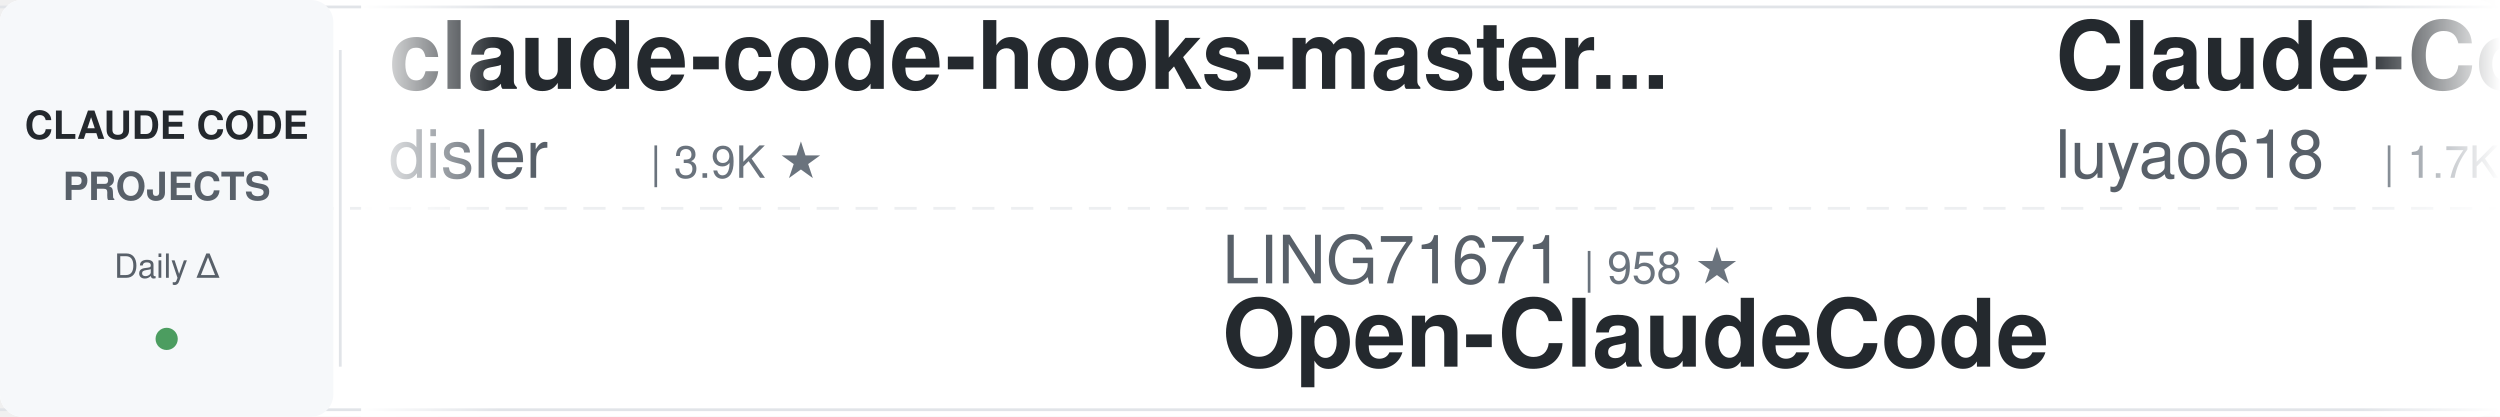
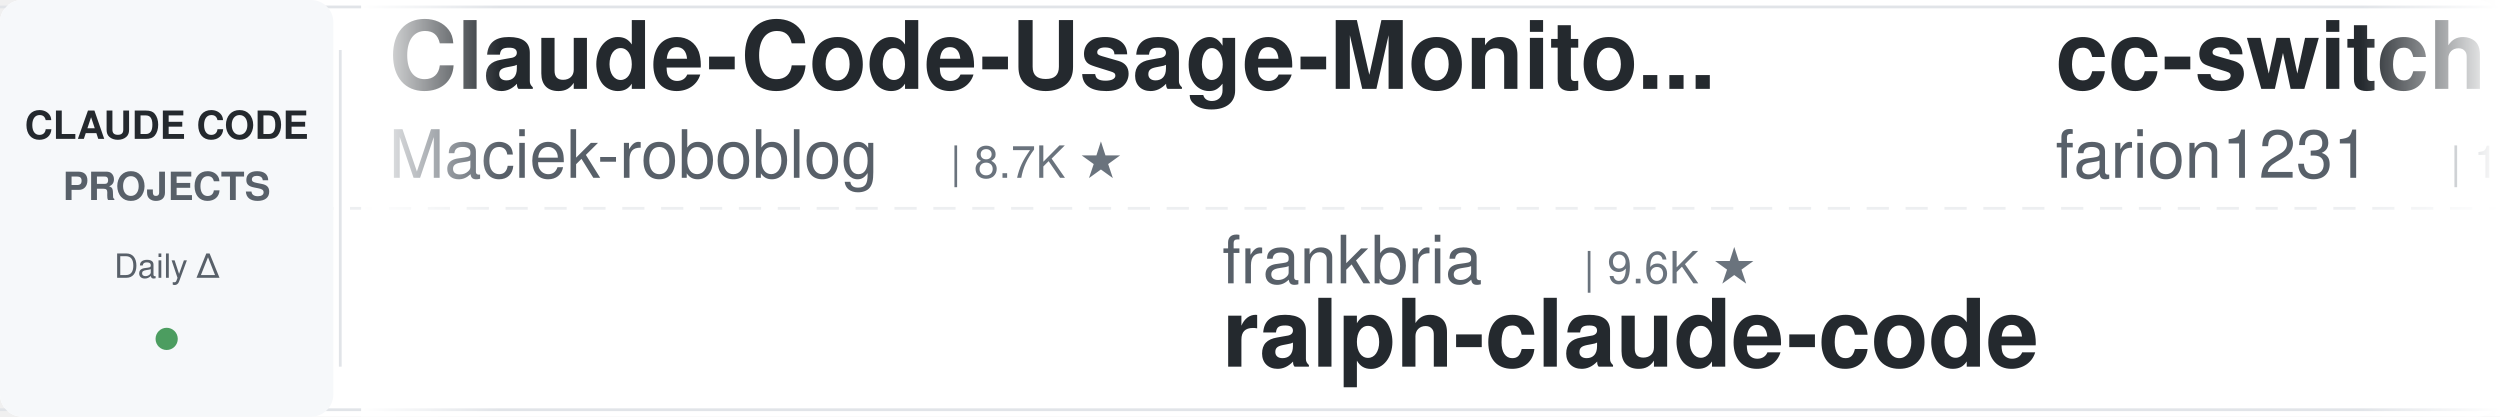
<svg xmlns="http://www.w3.org/2000/svg" width="900" height="150">
  <defs>
    <linearGradient id="leftFade" x1="0%" y1="0%" x2="100%" y2="0%">
      <stop offset="0%" style="stop-color:#ffffff;stop-opacity:1" />
      <stop offset="100%" style="stop-color:#ffffff;stop-opacity:0" />
    </linearGradient>
    <linearGradient id="rightFade" x1="0%" y1="0%" x2="100%" y2="0%">
      <stop offset="0%" style="stop-color:#ffffff;stop-opacity:0" />
      <stop offset="100%" style="stop-color:#ffffff;stop-opacity:1" />
    </linearGradient>
  </defs>
  <rect width="900" height="150" fill="#ffffff" rx="8" />
  <rect x="0" y="2" width="900" height="1" fill="#e1e4e8" />
  <rect x="0" y="147" width="900" height="1" fill="#e1e4e8" />
  <line x1="0" y1="75" x2="900" y2="75" stroke="#e1e4e8" stroke-width="1" stroke-dasharray="8 6" opacity="0.6" />
  <rect x="0" y="0" width="120" height="150" fill="#f6f8fa" rx="8" />
  <text x="60" y="50" font-family="-apple-system, BlinkMacSystemFont, 'Segoe UI', Helvetica, Arial, sans-serif" font-size="14" font-weight="600" fill="#24292e" text-anchor="middle">CLAUDE CODE</text>
  <text x="60" y="72" font-family="-apple-system, BlinkMacSystemFont, 'Segoe UI', Helvetica, Arial, sans-serif" font-size="14" font-weight="600" fill="#586069" text-anchor="middle">PROJECTS</text>
  <text x="60" y="100" font-family="-apple-system, BlinkMacSystemFont, 'Segoe UI', Helvetica, Arial, sans-serif" font-size="12" font-weight="500" fill="#586069" text-anchor="middle">Daily Δ</text>
  <circle cx="60" cy="122" r="4" fill="#22863a" opacity="0.8" />
  <rect x="122" y="18" width="1" height="114" fill="#e1e4e8" />
  <clipPath id="tickerClip">
    <rect x="130" y="0" width="770" height="150" />
  </clipPath>
  <g clip-path="url(#tickerClip)">
    <g id="tickerItems">
      <animateTransform attributeName="transform" attributeType="XML" type="translate" from="0 0" to="-3000 0" dur="54s" repeatCount="indefinite" />
      <g transform="translate(0, 0)">
-         <text x="140" y="32" font-family="-apple-system, BlinkMacSystemFont, 'Segoe UI', Helvetica, Arial, sans-serif" font-size="34" font-weight="600" fill="#24292e">claude-code-hooks-master...</text>
-         <text x="140" y="64" font-family="-apple-system, BlinkMacSystemFont, 'Segoe UI', Helvetica, Arial, sans-serif" font-size="24" font-weight="400" fill="#586069">disler</text>
-         <text x="234" y="64" font-family="-apple-system, BlinkMacSystemFont, 'Segoe UI', Helvetica, Arial, sans-serif" font-size="16" font-weight="500" fill="#6a737d">| 3.9K ★</text>
+         <text x="140" y="32" font-family="-apple-system, BlinkMacSystemFont, 'Segoe UI', Helvetica, Arial, sans-serif" font-size="34" font-weight="600" fill="#24292e">Claude-Code-Usage-Monito...</text>
+         <text x="140" y="64" font-family="-apple-system, BlinkMacSystemFont, 'Segoe UI', Helvetica, Arial, sans-serif" font-size="24" font-weight="400" fill="#586069">Maciek-roboblog</text>
+         <text x="342" y="64" font-family="-apple-system, BlinkMacSystemFont, 'Segoe UI', Helvetica, Arial, sans-serif" font-size="16" font-weight="500" fill="#6a737d">| 8.7K ★</text>
      </g>
      <g transform="translate(300, 0)">
-         <text x="140" y="102" font-family="-apple-system, BlinkMacSystemFont, 'Segoe UI', Helvetica, Arial, sans-serif" font-size="24" font-weight="400" fill="#586069">LING71671</text>
-         <text x="270" y="102" font-family="-apple-system, BlinkMacSystemFont, 'Segoe UI', Helvetica, Arial, sans-serif" font-size="16" font-weight="500" fill="#6a737d">| 958 ★</text>
-         <text x="140" y="132" font-family="-apple-system, BlinkMacSystemFont, 'Segoe UI', Helvetica, Arial, sans-serif" font-size="34" font-weight="600" fill="#24292e">Open-ClaudeCode</text>
+         <text x="140" y="102" font-family="-apple-system, BlinkMacSystemFont, 'Segoe UI', Helvetica, Arial, sans-serif" font-size="24" font-weight="400" fill="#586069">frankbria</text>
+         <text x="270" y="102" font-family="-apple-system, BlinkMacSystemFont, 'Segoe UI', Helvetica, Arial, sans-serif" font-size="16" font-weight="500" fill="#6a737d">| 9.6K ★</text>
+         <text x="140" y="132" font-family="-apple-system, BlinkMacSystemFont, 'Segoe UI', Helvetica, Arial, sans-serif" font-size="34" font-weight="600" fill="#24292e">ralph-claude-code</text>
      </g>
      <g transform="translate(600, 0)">
-         <text x="140" y="32" font-family="-apple-system, BlinkMacSystemFont, 'Segoe UI', Helvetica, Arial, sans-serif" font-size="34" font-weight="600" fill="#24292e">Claude-Code-Source-Study</text>
-         <text x="140" y="64" font-family="-apple-system, BlinkMacSystemFont, 'Segoe UI', Helvetica, Arial, sans-serif" font-size="24" font-weight="400" fill="#586069">luyao618</text>
-         <text x="258" y="64" font-family="-apple-system, BlinkMacSystemFont, 'Segoe UI', Helvetica, Arial, sans-serif" font-size="16" font-weight="500" fill="#6a737d">| 1.7K ★</text>
+         <text x="140" y="32" font-family="-apple-system, BlinkMacSystemFont, 'Segoe UI', Helvetica, Arial, sans-serif" font-size="34" font-weight="600" fill="#24292e">cc-switch</text>
+         <text x="140" y="64" font-family="-apple-system, BlinkMacSystemFont, 'Segoe UI', Helvetica, Arial, sans-serif" font-size="24" font-weight="400" fill="#586069">farion1231</text>
+         <text x="282" y="64" font-family="-apple-system, BlinkMacSystemFont, 'Segoe UI', Helvetica, Arial, sans-serif" font-size="16" font-weight="500" fill="#6a737d">| 137.4K ★</text>
      </g>
      <g transform="translate(900, 0)">
-         <text x="140" y="102" font-family="-apple-system, BlinkMacSystemFont, 'Segoe UI', Helvetica, Arial, sans-serif" font-size="24" font-weight="400" fill="#586069">SeemSeam</text>
-         <text x="258" y="102" font-family="-apple-system, BlinkMacSystemFont, 'Segoe UI', Helvetica, Arial, sans-serif" font-size="16" font-weight="500" fill="#6a737d">| 3.5K ★</text>
-         <text x="140" y="132" font-family="-apple-system, BlinkMacSystemFont, 'Segoe UI', Helvetica, Arial, sans-serif" font-size="34" font-weight="600" fill="#24292e">claude_codex_bridge</text>
+         <text x="140" y="102" font-family="-apple-system, BlinkMacSystemFont, 'Segoe UI', Helvetica, Arial, sans-serif" font-size="24" font-weight="400" fill="#586069">FlorianBruniaux</text>
+         <text x="342" y="102" font-family="-apple-system, BlinkMacSystemFont, 'Segoe UI', Helvetica, Arial, sans-serif" font-size="16" font-weight="500" fill="#6a737d">| 6.0K ★</text>
+         <text x="140" y="132" font-family="-apple-system, BlinkMacSystemFont, 'Segoe UI', Helvetica, Arial, sans-serif" font-size="34" font-weight="600" fill="#24292e">claude-code-ultimate-gui...</text>
      </g>
      <g transform="translate(1200, 0)">
-         <text x="140" y="32" font-family="-apple-system, BlinkMacSystemFont, 'Segoe UI', Helvetica, Arial, sans-serif" font-size="34" font-weight="600" fill="#24292e">claude-code-best-practic...</text>
-         <text x="140" y="64" font-family="-apple-system, BlinkMacSystemFont, 'Segoe UI', Helvetica, Arial, sans-serif" font-size="24" font-weight="400" fill="#586069">shanraisshan</text>
-         <text x="306" y="64" font-family="-apple-system, BlinkMacSystemFont, 'Segoe UI', Helvetica, Arial, sans-serif" font-size="16" font-weight="500" fill="#6a737d">| 66.4K ★</text>
-       </g>
-       <g transform="translate(1500, 0)">
-         <text x="140" y="102" font-family="-apple-system, BlinkMacSystemFont, 'Segoe UI', Helvetica, Arial, sans-serif" font-size="24" font-weight="400" fill="#586069">JrCx7scC</text>
-         <text x="258" y="102" font-family="-apple-system, BlinkMacSystemFont, 'Segoe UI', Helvetica, Arial, sans-serif" font-size="16" font-weight="500" fill="#6a737d">| 376 ★</text>
-         <text x="140" y="132" font-family="-apple-system, BlinkMacSystemFont, 'Segoe UI', Helvetica, Arial, sans-serif" font-size="34" font-weight="600" fill="#24292e">claude-code-source</text>
-       </g>
-       <g transform="translate(1800, 0)">
        <text x="140" y="32" font-family="-apple-system, BlinkMacSystemFont, 'Segoe UI', Helvetica, Arial, sans-serif" font-size="34" font-weight="600" fill="#24292e">claude-code-spec-workflo...</text>
        <text x="140" y="64" font-family="-apple-system, BlinkMacSystemFont, 'Segoe UI', Helvetica, Arial, sans-serif" font-size="24" font-weight="400" fill="#586069">Pimzino</text>
        <text x="246" y="64" font-family="-apple-system, BlinkMacSystemFont, 'Segoe UI', Helvetica, Arial, sans-serif" font-size="16" font-weight="500" fill="#6a737d">| 3.9K ★</text>
+       </g>
+       <g transform="translate(1500, 0)">
+         <text x="140" y="102" font-family="-apple-system, BlinkMacSystemFont, 'Segoe UI', Helvetica, Arial, sans-serif" font-size="24" font-weight="400" fill="#586069">andrew-kramer-inno</text>
+         <text x="378" y="102" font-family="-apple-system, BlinkMacSystemFont, 'Segoe UI', Helvetica, Arial, sans-serif" font-size="16" font-weight="500" fill="#6a737d">| 595 ★</text>
+         <text x="140" y="132" font-family="-apple-system, BlinkMacSystemFont, 'Segoe UI', Helvetica, Arial, sans-serif" font-size="34" font-weight="600" fill="#24292e">claude-code-source-build</text>
+       </g>
+       <g transform="translate(1800, 0)">
+         <text x="140" y="32" font-family="-apple-system, BlinkMacSystemFont, 'Segoe UI', Helvetica, Arial, sans-serif" font-size="34" font-weight="600" fill="#24292e">claude-code-settings</text>
+         <text x="140" y="64" font-family="-apple-system, BlinkMacSystemFont, 'Segoe UI', Helvetica, Arial, sans-serif" font-size="24" font-weight="400" fill="#586069">feiskyer</text>
+         <text x="258" y="64" font-family="-apple-system, BlinkMacSystemFont, 'Segoe UI', Helvetica, Arial, sans-serif" font-size="16" font-weight="500" fill="#6a737d">| 1.7K ★</text>
      </g>
      <g transform="translate(2100, 0)">
        <text x="140" y="102" font-family="-apple-system, BlinkMacSystemFont, 'Segoe UI', Helvetica, Arial, sans-serif" font-size="24" font-weight="400" fill="#586069">jqueryscript</text>
        <text x="306" y="102" font-family="-apple-system, BlinkMacSystemFont, 'Segoe UI', Helvetica, Arial, sans-serif" font-size="16" font-weight="500" fill="#6a737d">| 517 ★</text>
        <text x="140" y="132" font-family="-apple-system, BlinkMacSystemFont, 'Segoe UI', Helvetica, Arial, sans-serif" font-size="34" font-weight="600" fill="#24292e">awesome-claude-code</text>
      </g>
      <g transform="translate(2400, 0)">
-         <text x="140" y="32" font-family="-apple-system, BlinkMacSystemFont, 'Segoe UI', Helvetica, Arial, sans-serif" font-size="34" font-weight="600" fill="#24292e">oh-my-claudecode</text>
-         <text x="140" y="64" font-family="-apple-system, BlinkMacSystemFont, 'Segoe UI', Helvetica, Arial, sans-serif" font-size="24" font-weight="400" fill="#586069">Yeachan-Heo</text>
-         <text x="294" y="64" font-family="-apple-system, BlinkMacSystemFont, 'Segoe UI', Helvetica, Arial, sans-serif" font-size="16" font-weight="500" fill="#6a737d">| 39.4K ★</text>
-       </g>
-       <g transform="translate(2700, 0)">
-         <text x="140" y="102" font-family="-apple-system, BlinkMacSystemFont, 'Segoe UI', Helvetica, Arial, sans-serif" font-size="24" font-weight="400" fill="#586069">wanshuiyin</text>
-         <text x="282" y="102" font-family="-apple-system, BlinkMacSystemFont, 'Segoe UI', Helvetica, Arial, sans-serif" font-size="16" font-weight="500" fill="#6a737d">| 16.7K ★</text>
-         <text x="140" y="132" font-family="-apple-system, BlinkMacSystemFont, 'Segoe UI', Helvetica, Arial, sans-serif" font-size="34" font-weight="600" fill="#24292e">Auto-claude-code-researc...</text>
-       </g>
-       <g transform="translate(3000, 0)">
-         <text x="140" y="32" font-family="-apple-system, BlinkMacSystemFont, 'Segoe UI', Helvetica, Arial, sans-serif" font-size="34" font-weight="600" fill="#24292e">claude-code-hooks-master...</text>
-         <text x="140" y="64" font-family="-apple-system, BlinkMacSystemFont, 'Segoe UI', Helvetica, Arial, sans-serif" font-size="24" font-weight="400" fill="#586069">disler</text>
-         <text x="234" y="64" font-family="-apple-system, BlinkMacSystemFont, 'Segoe UI', Helvetica, Arial, sans-serif" font-size="16" font-weight="500" fill="#6a737d">| 3.9K ★</text>
-       </g>
-       <g transform="translate(3300, 0)">
-         <text x="140" y="102" font-family="-apple-system, BlinkMacSystemFont, 'Segoe UI', Helvetica, Arial, sans-serif" font-size="24" font-weight="400" fill="#586069">LING71671</text>
-         <text x="270" y="102" font-family="-apple-system, BlinkMacSystemFont, 'Segoe UI', Helvetica, Arial, sans-serif" font-size="16" font-weight="500" fill="#6a737d">| 958 ★</text>
-         <text x="140" y="132" font-family="-apple-system, BlinkMacSystemFont, 'Segoe UI', Helvetica, Arial, sans-serif" font-size="34" font-weight="600" fill="#24292e">Open-ClaudeCode</text>
-       </g>
-       <g transform="translate(3600, 0)">
        <text x="140" y="32" font-family="-apple-system, BlinkMacSystemFont, 'Segoe UI', Helvetica, Arial, sans-serif" font-size="34" font-weight="600" fill="#24292e">Claude-Code-Source-Study</text>
        <text x="140" y="64" font-family="-apple-system, BlinkMacSystemFont, 'Segoe UI', Helvetica, Arial, sans-serif" font-size="24" font-weight="400" fill="#586069">luyao618</text>
        <text x="258" y="64" font-family="-apple-system, BlinkMacSystemFont, 'Segoe UI', Helvetica, Arial, sans-serif" font-size="16" font-weight="500" fill="#6a737d">| 1.7K ★</text>
      </g>
+       <g transform="translate(2700, 0)">
+         <text x="140" y="102" font-family="-apple-system, BlinkMacSystemFont, 'Segoe UI', Helvetica, Arial, sans-serif" font-size="24" font-weight="400" fill="#586069">Windy3f3f3f3f</text>
+         <text x="318" y="102" font-family="-apple-system, BlinkMacSystemFont, 'Segoe UI', Helvetica, Arial, sans-serif" font-size="16" font-weight="500" fill="#6a737d">| 3.7K ★</text>
+         <text x="140" y="132" font-family="-apple-system, BlinkMacSystemFont, 'Segoe UI', Helvetica, Arial, sans-serif" font-size="34" font-weight="600" fill="#24292e">how-claude-code-works</text>
+       </g>
+       <g transform="translate(3000, 0)">
+         <text x="140" y="32" font-family="-apple-system, BlinkMacSystemFont, 'Segoe UI', Helvetica, Arial, sans-serif" font-size="34" font-weight="600" fill="#24292e">Claude-Code-Usage-Monito...</text>
+         <text x="140" y="64" font-family="-apple-system, BlinkMacSystemFont, 'Segoe UI', Helvetica, Arial, sans-serif" font-size="24" font-weight="400" fill="#586069">Maciek-roboblog</text>
+         <text x="342" y="64" font-family="-apple-system, BlinkMacSystemFont, 'Segoe UI', Helvetica, Arial, sans-serif" font-size="16" font-weight="500" fill="#6a737d">| 8.7K ★</text>
+       </g>
+       <g transform="translate(3300, 0)">
+         <text x="140" y="102" font-family="-apple-system, BlinkMacSystemFont, 'Segoe UI', Helvetica, Arial, sans-serif" font-size="24" font-weight="400" fill="#586069">frankbria</text>
+         <text x="270" y="102" font-family="-apple-system, BlinkMacSystemFont, 'Segoe UI', Helvetica, Arial, sans-serif" font-size="16" font-weight="500" fill="#6a737d">| 9.6K ★</text>
+         <text x="140" y="132" font-family="-apple-system, BlinkMacSystemFont, 'Segoe UI', Helvetica, Arial, sans-serif" font-size="34" font-weight="600" fill="#24292e">ralph-claude-code</text>
+       </g>
+       <g transform="translate(3600, 0)">
+         <text x="140" y="32" font-family="-apple-system, BlinkMacSystemFont, 'Segoe UI', Helvetica, Arial, sans-serif" font-size="34" font-weight="600" fill="#24292e">cc-switch</text>
+         <text x="140" y="64" font-family="-apple-system, BlinkMacSystemFont, 'Segoe UI', Helvetica, Arial, sans-serif" font-size="24" font-weight="400" fill="#586069">farion1231</text>
+         <text x="282" y="64" font-family="-apple-system, BlinkMacSystemFont, 'Segoe UI', Helvetica, Arial, sans-serif" font-size="16" font-weight="500" fill="#6a737d">| 137.4K ★</text>
+       </g>
      <g transform="translate(3900, 0)">
-         <text x="140" y="102" font-family="-apple-system, BlinkMacSystemFont, 'Segoe UI', Helvetica, Arial, sans-serif" font-size="24" font-weight="400" fill="#586069">SeemSeam</text>
-         <text x="258" y="102" font-family="-apple-system, BlinkMacSystemFont, 'Segoe UI', Helvetica, Arial, sans-serif" font-size="16" font-weight="500" fill="#6a737d">| 3.5K ★</text>
-         <text x="140" y="132" font-family="-apple-system, BlinkMacSystemFont, 'Segoe UI', Helvetica, Arial, sans-serif" font-size="34" font-weight="600" fill="#24292e">claude_codex_bridge</text>
+         <text x="140" y="102" font-family="-apple-system, BlinkMacSystemFont, 'Segoe UI', Helvetica, Arial, sans-serif" font-size="24" font-weight="400" fill="#586069">FlorianBruniaux</text>
+         <text x="342" y="102" font-family="-apple-system, BlinkMacSystemFont, 'Segoe UI', Helvetica, Arial, sans-serif" font-size="16" font-weight="500" fill="#6a737d">| 6.0K ★</text>
+         <text x="140" y="132" font-family="-apple-system, BlinkMacSystemFont, 'Segoe UI', Helvetica, Arial, sans-serif" font-size="34" font-weight="600" fill="#24292e">claude-code-ultimate-gui...</text>
      </g>
    </g>
  </g>
  <rect x="130" y="0" width="50" height="150" fill="url(#leftFade)" />
  <rect x="850" y="0" width="50" height="150" fill="url(#rightFade)" />
</svg>
